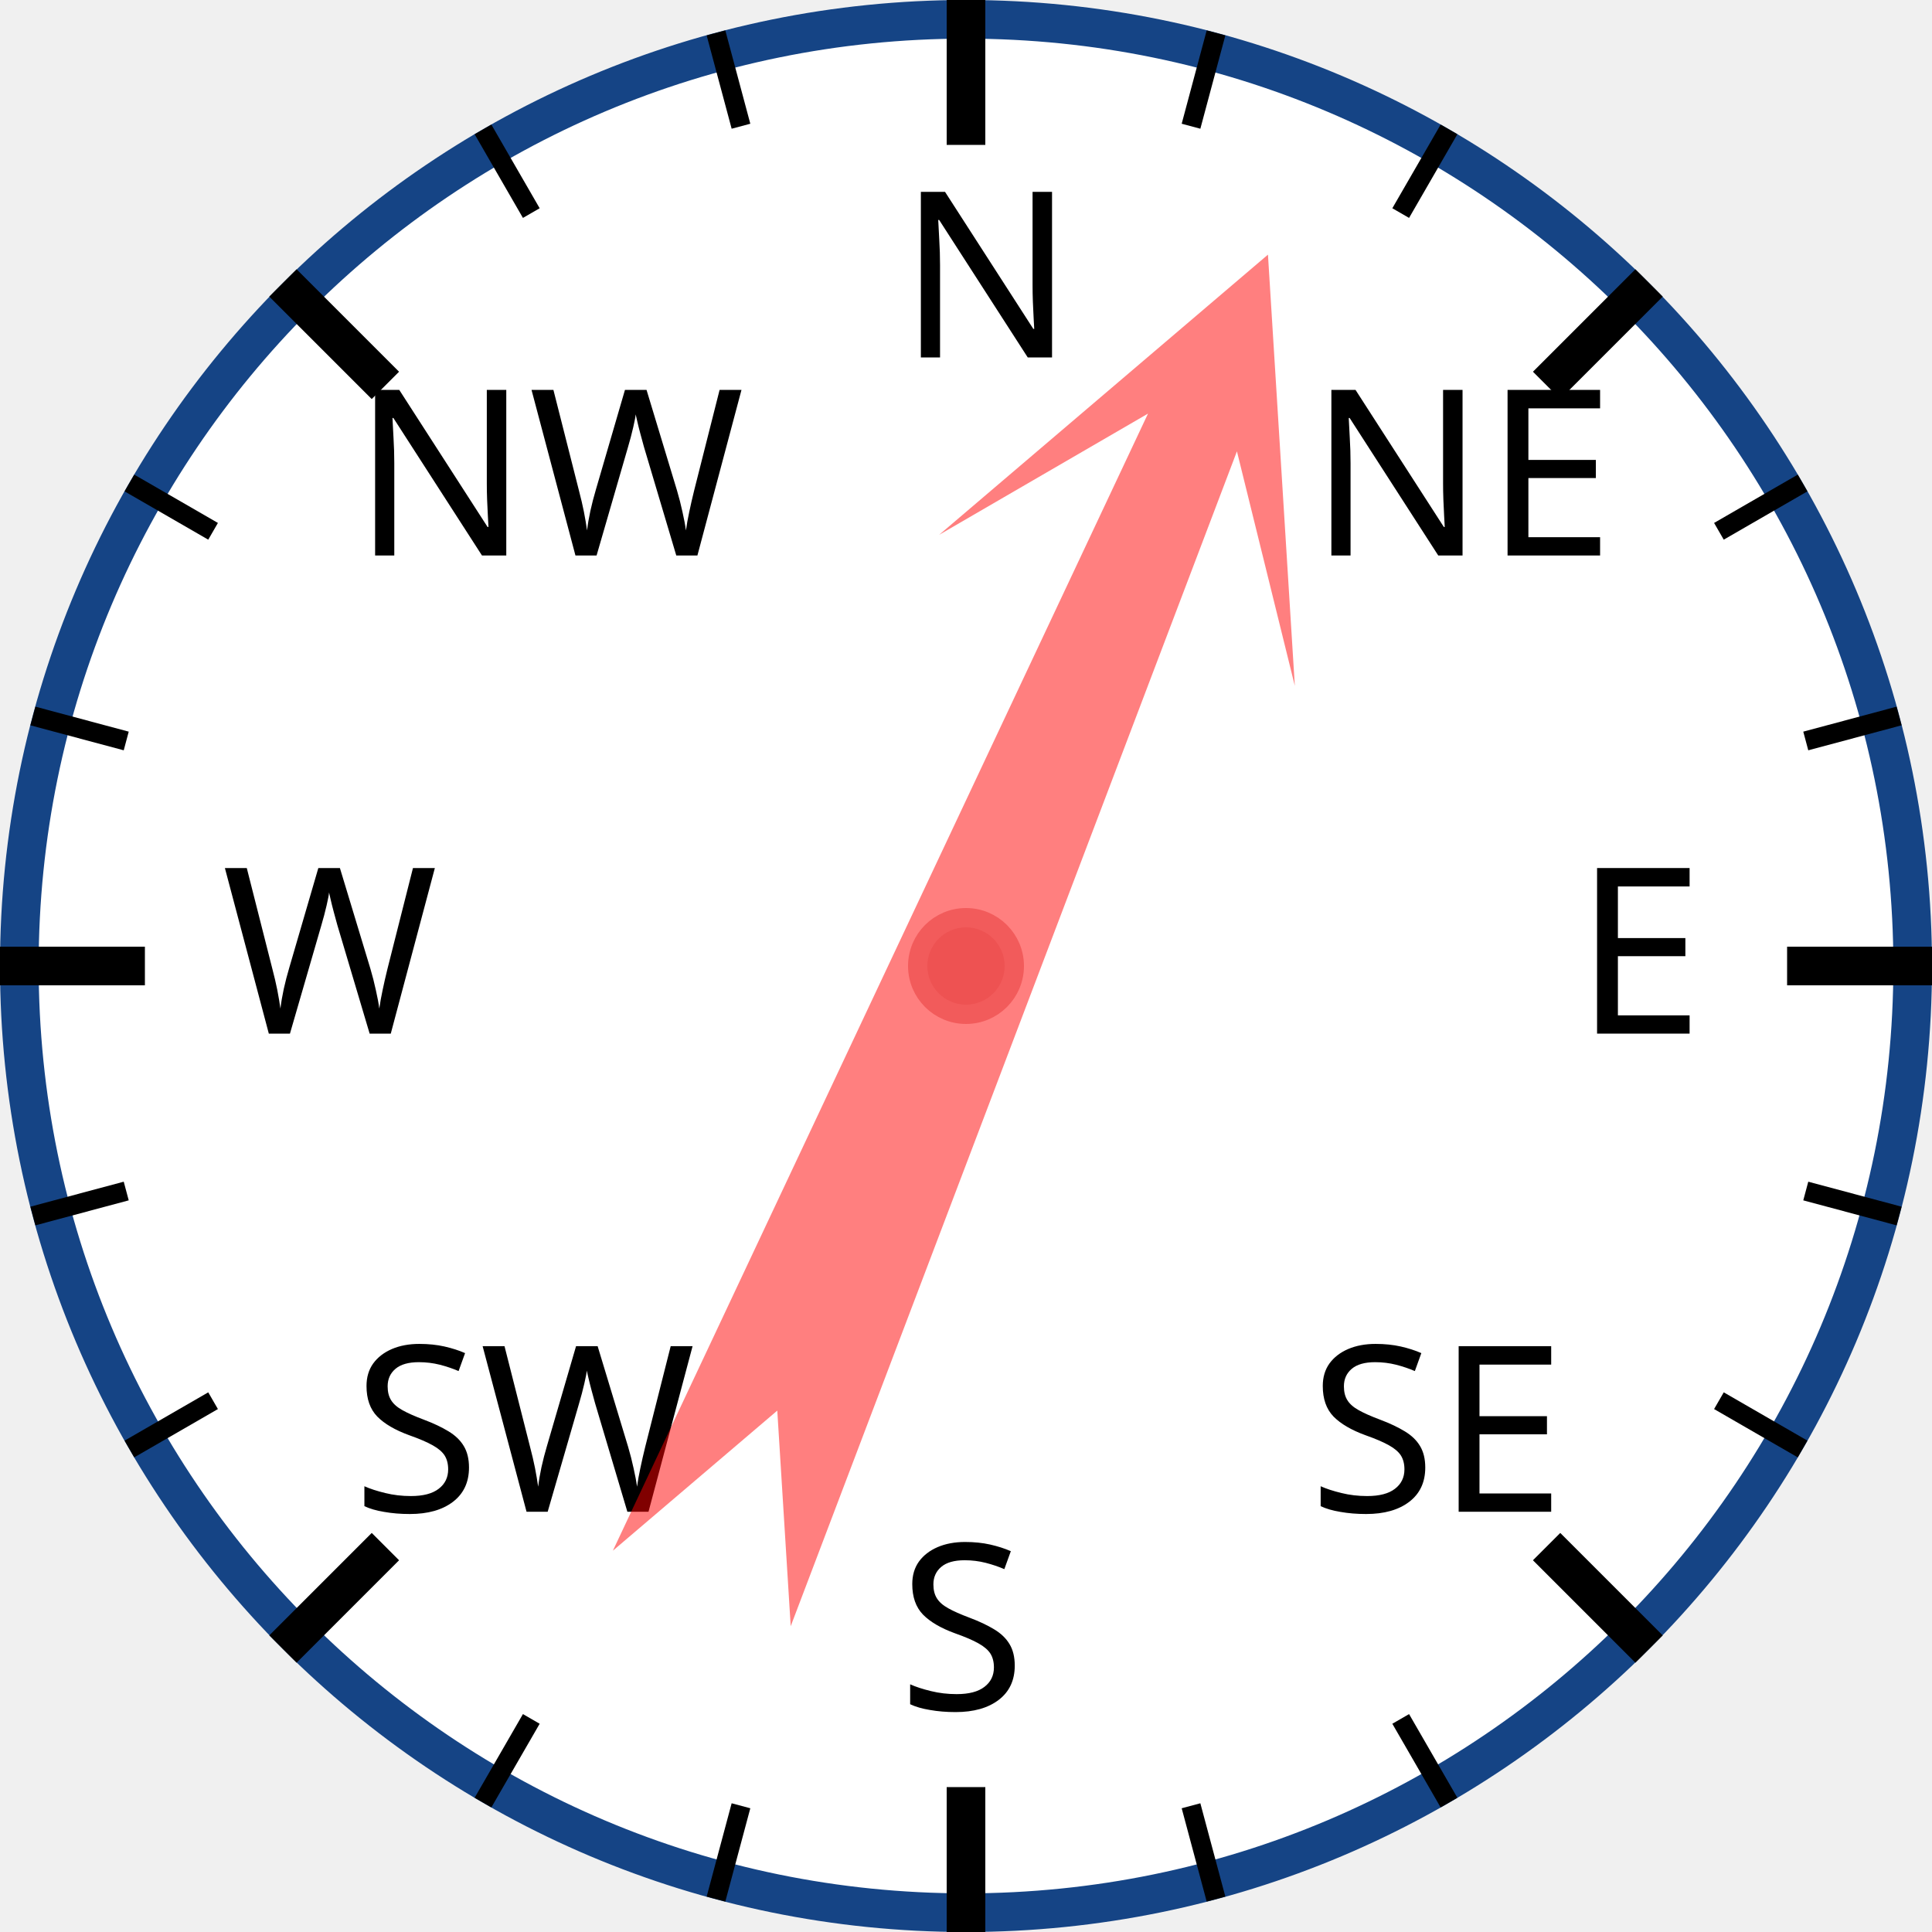
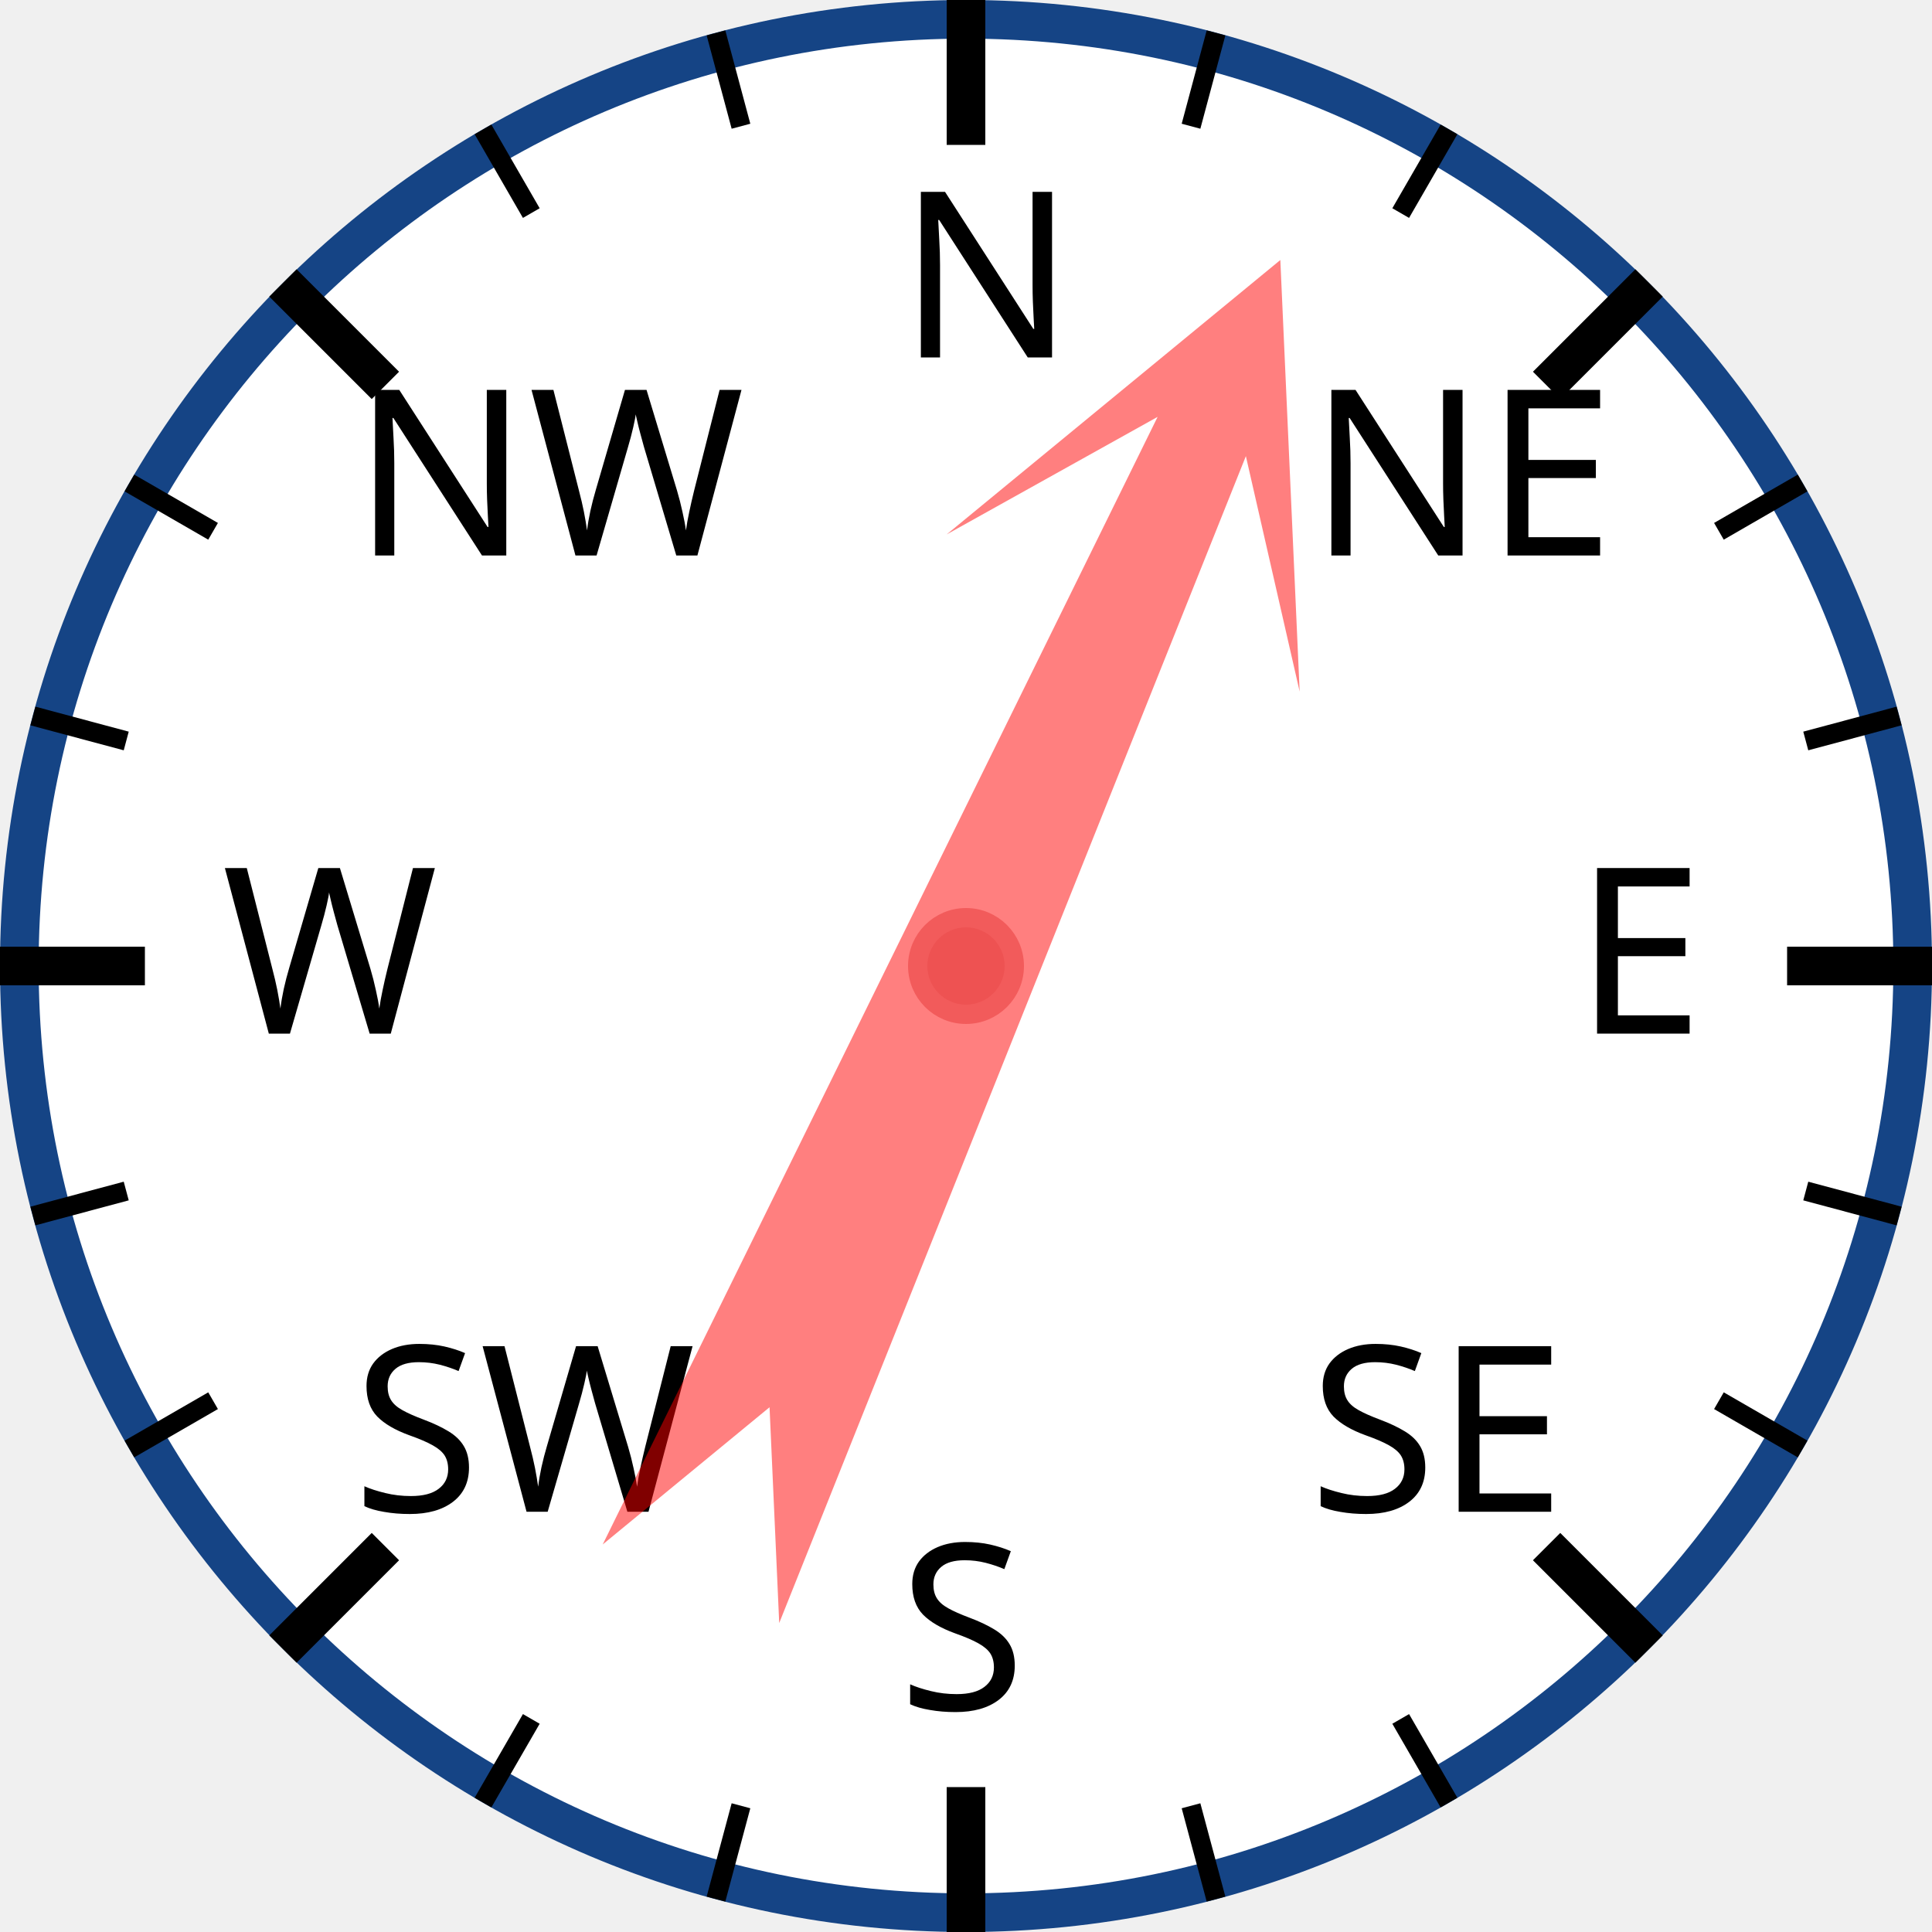
<svg xmlns="http://www.w3.org/2000/svg" width="120px" height="120px" viewBox="0 0 200 200">
  <circle cx="100" cy="100" r="98" style="fill: white; stroke: #154485; stroke-width: 4;" />
  <text x="93.0" y="37.0" style="font-family: sans-serif; font-size: 18pt;">N</text>
  <line x1="100.0" y1="0.0" x2="100.0" y2="15.0" style="stroke: black; stroke-width: 4;" />
  <line x1="74.118" y1="3.407" x2="76.706" y2="13.067" style="stroke: black; stroke-width: 2;" />
  <line x1="50" y1="13.397" x2="55" y2="22.058" style="stroke: black; stroke-width: 2;" />
  <text x="36.503" y="57.503" style="font-family: sans-serif; font-size: 18pt;">NW</text>
  <line x1="29.289" y1="29.289" x2="39.896" y2="39.896" style="stroke: black; stroke-width: 4;" />
  <line x1="13.397" y1="50" x2="22.058" y2="55" style="stroke: black; stroke-width: 2;" />
  <line x1="3.407" y1="74.118" x2="13.067" y2="76.706" style="stroke: black; stroke-width: 2;" />
  <text x="23.0" y="107.0" style="font-family: sans-serif; font-size: 18pt;">W</text>
  <line x1="0.0" y1="100.0" x2="15.0" y2="100.0" style="stroke: black; stroke-width: 4;" />
  <line x1="3.407" y1="125.882" x2="13.067" y2="123.294" style="stroke: black; stroke-width: 2;" />
  <line x1="13.397" y1="150" x2="22.058" y2="145" style="stroke: black; stroke-width: 2;" />
  <text x="36.503" y="156.497" style="font-family: sans-serif; font-size: 18pt;">SW</text>
  <line x1="29.289" y1="170.711" x2="39.896" y2="160.104" style="stroke: black; stroke-width: 4;" />
  <line x1="50" y1="186.603" x2="55" y2="177.942" style="stroke: black; stroke-width: 2;" />
  <line x1="74.118" y1="196.593" x2="76.706" y2="186.933" style="stroke: black; stroke-width: 2;" />
  <text x="93" y="177.0" style="font-family: sans-serif; font-size: 18pt;">S</text>
  <line x1="100" y1="200.0" x2="100" y2="185.0" style="stroke: black; stroke-width: 4;" />
  <line x1="125.882" y1="196.593" x2="123.294" y2="186.933" style="stroke: black; stroke-width: 2;" />
  <line x1="150.0" y1="186.603" x2="145.0" y2="177.942" style="stroke: black; stroke-width: 2;" />
  <text x="135.497" y="156.497" style="font-family: sans-serif; font-size: 18pt;">SE</text>
  <line x1="170.711" y1="170.711" x2="160.104" y2="160.104" style="stroke: black; stroke-width: 4;" />
  <line x1="186.603" y1="150" x2="177.942" y2="145" style="stroke: black; stroke-width: 2;" />
  <line x1="196.593" y1="125.882" x2="186.933" y2="123.294" style="stroke: black; stroke-width: 2;" />
  <text x="163.0" y="107" style="font-family: sans-serif; font-size: 18pt;">E</text>
  <line x1="200.0" y1="100" x2="185.0" y2="100" style="stroke: black; stroke-width: 4;" />
  <line x1="196.593" y1="74.118" x2="186.933" y2="76.706" style="stroke: black; stroke-width: 2;" />
  <line x1="186.603" y1="50" x2="177.942" y2="55" style="stroke: black; stroke-width: 2;" />
  <text x="135.497" y="57.503" style="font-family: sans-serif; font-size: 18pt;">NE</text>
  <line x1="170.711" y1="29.289" x2="160.104" y2="39.896" style="stroke: black; stroke-width: 4;" />
  <line x1="150" y1="13.397" x2="145" y2="22.058" style="stroke: black; stroke-width: 2;" />
  <line x1="125.882" y1="3.407" x2="123.294" y2="13.067" style="stroke: black; stroke-width: 2;" />
-   <polygon points="100 20 120 60 105 40 110 170 100 150 90 170 95 40 80 60" style="fill: red; fill-opacity: 0.5;" transform="rotate(23,100,100)" />
+   <polygon points="100 20 120 60 105 40 110 170 100 150 90 170 95 40 80 60" style="fill: red; fill-opacity: 0.5;" transform="rotate(24,100,100)" />
  <circle cx="100" cy="100" r="5" style="fill: #EE5252; stroke: #F25B5B; stroke-width: 2;" />
</svg>
